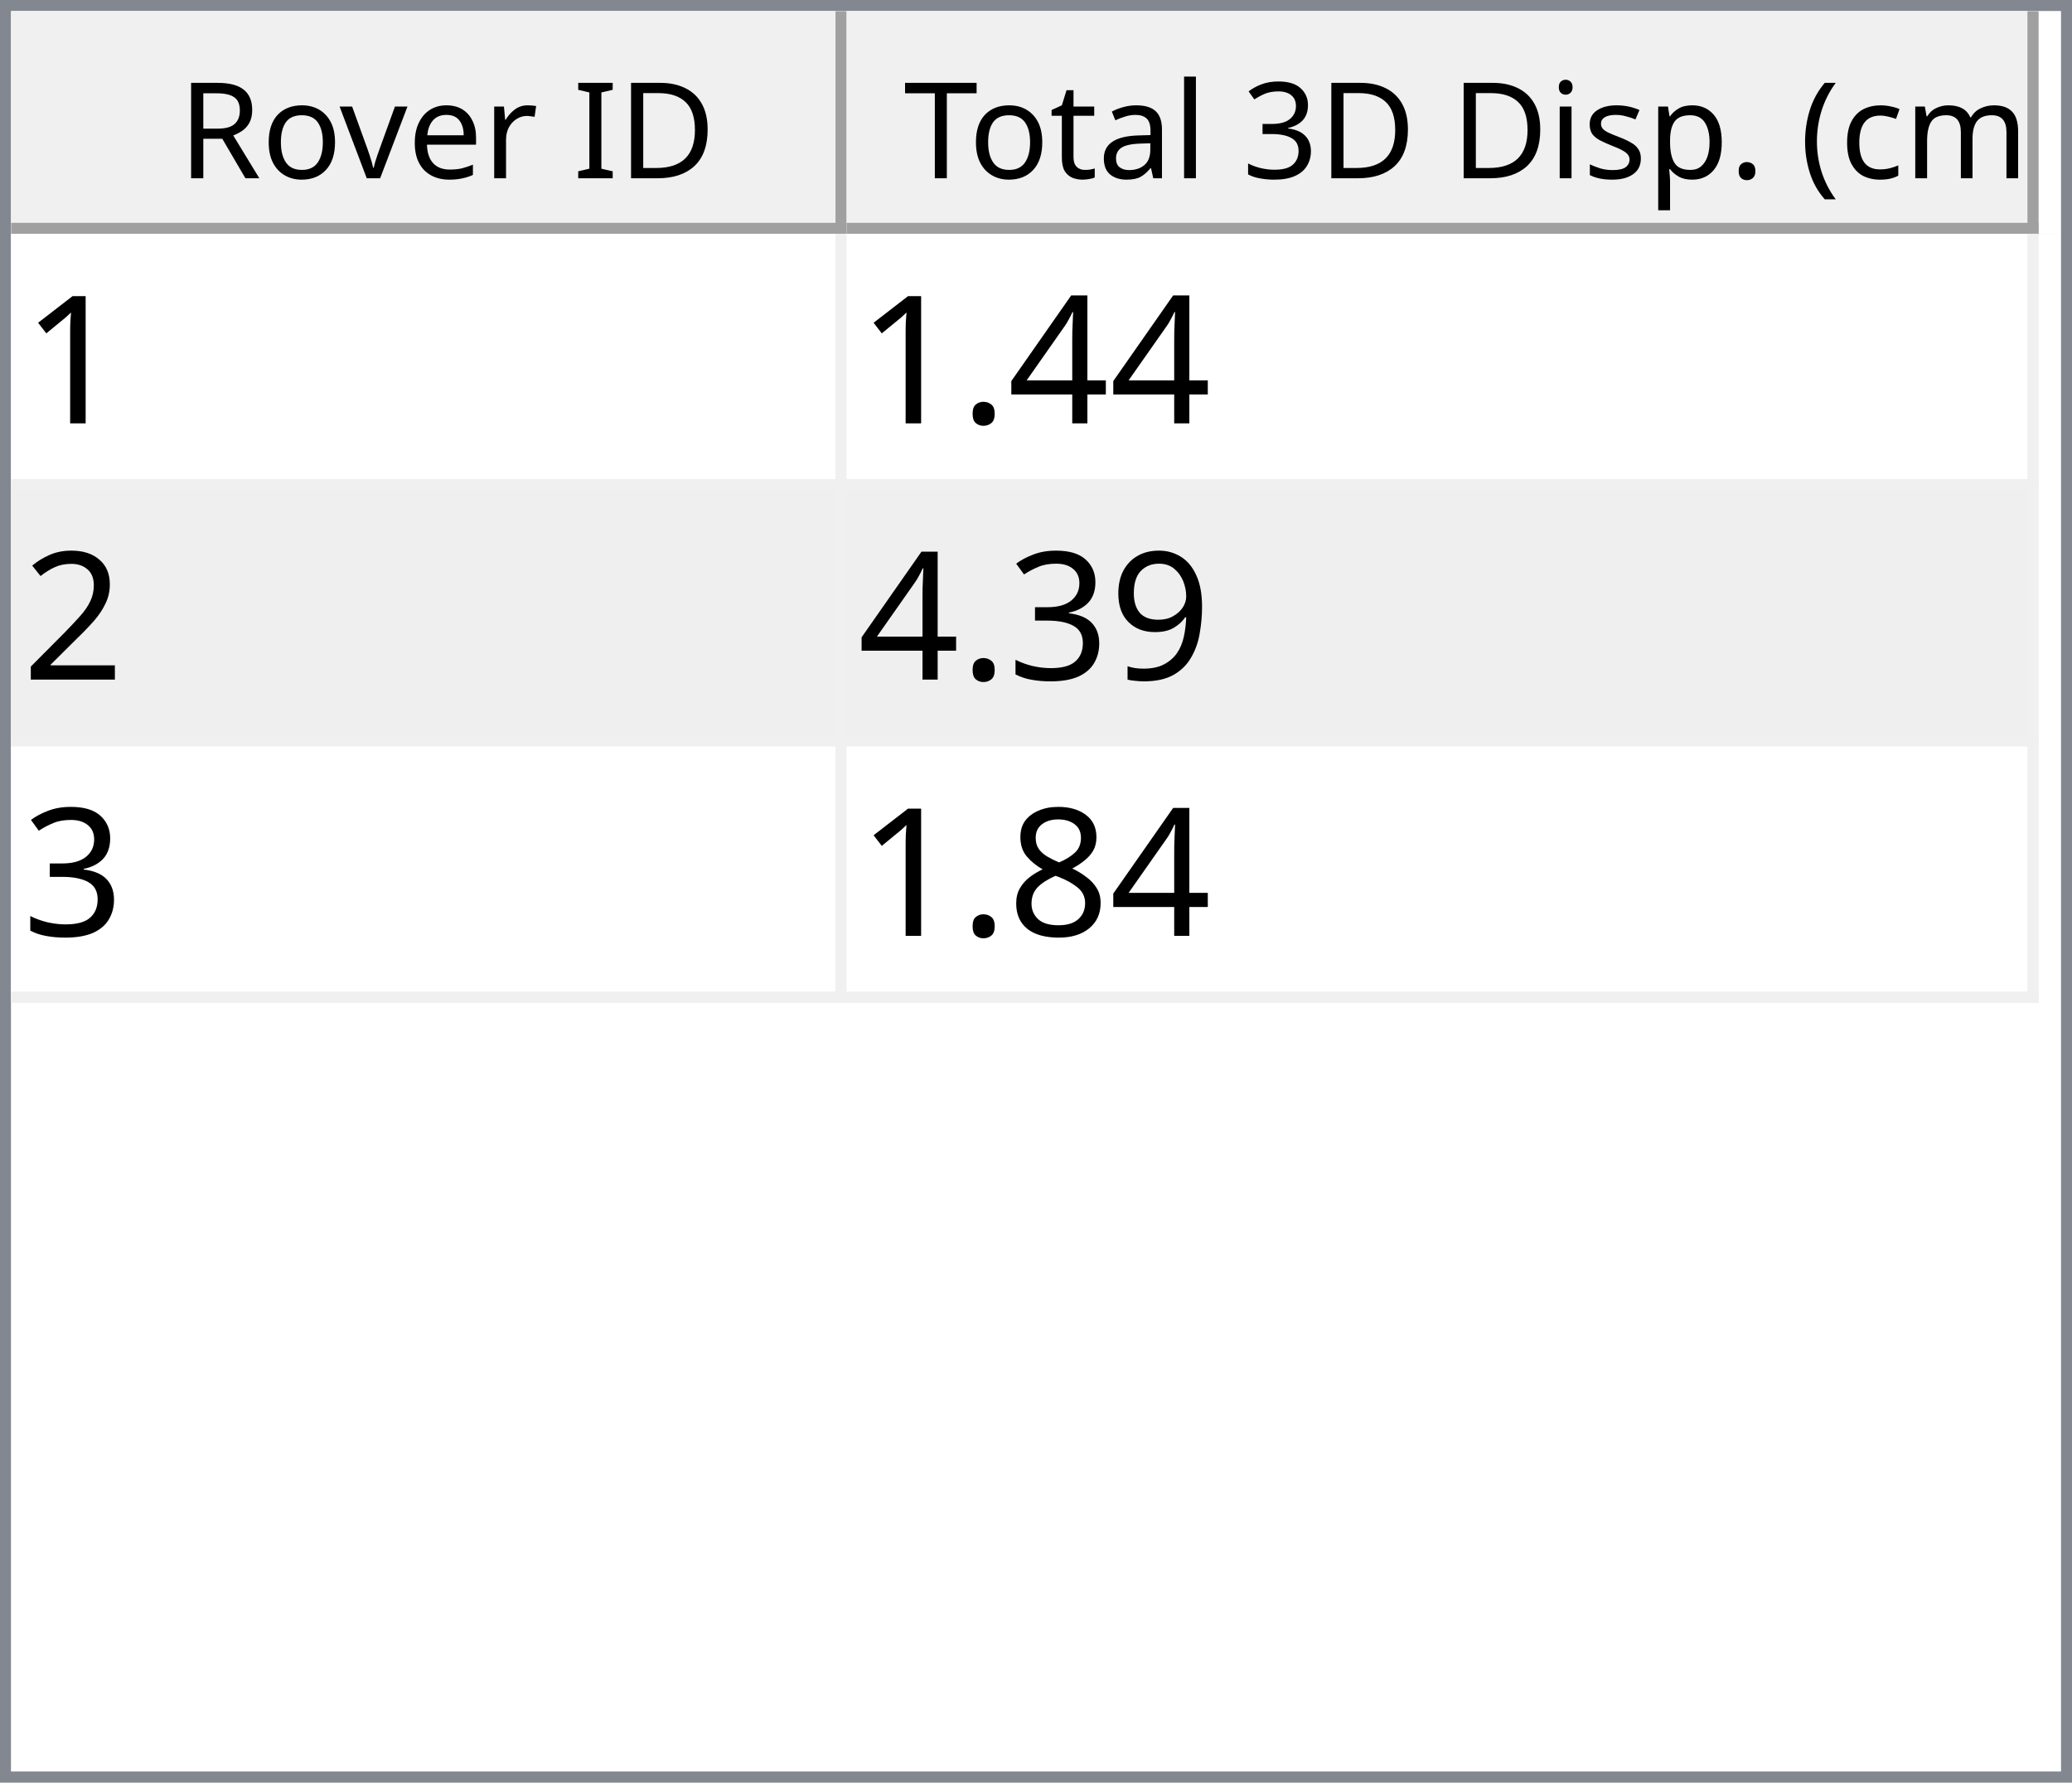
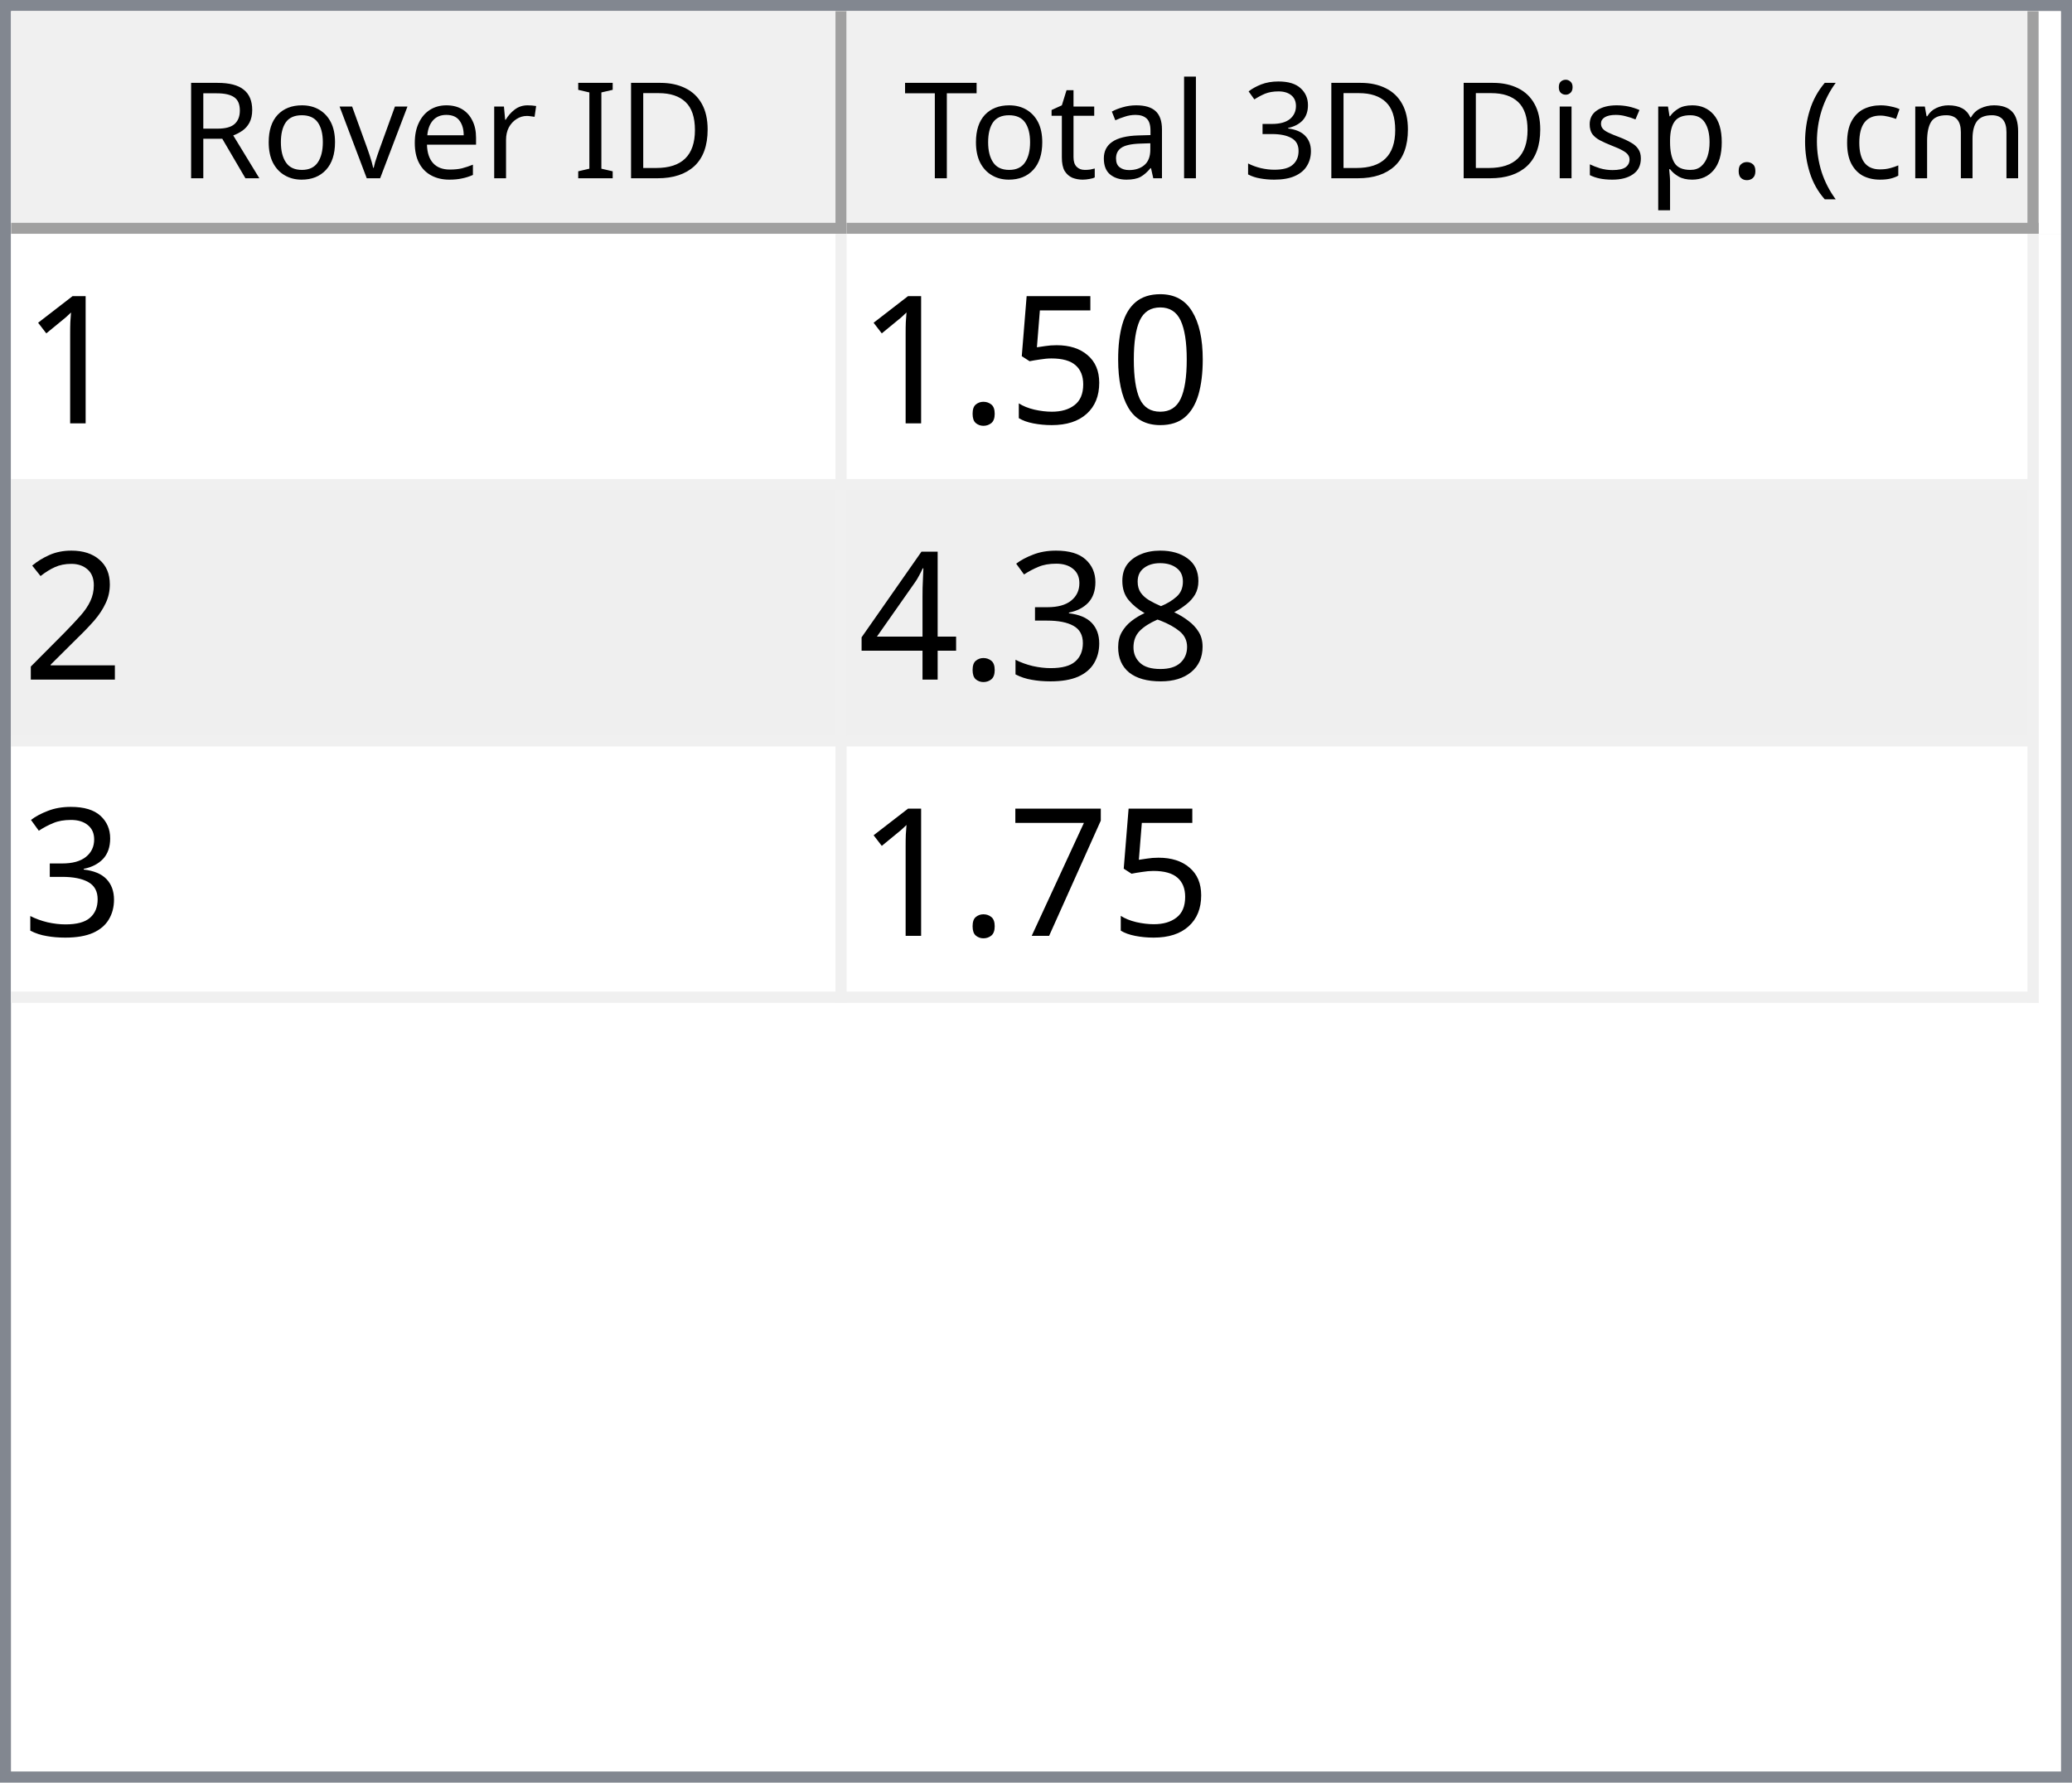
<svg xmlns="http://www.w3.org/2000/svg" style="fill-opacity:1; color-rendering:auto; color-interpolation:auto; text-rendering:auto; stroke:black; stroke-linecap:square; stroke-miterlimit:10; shape-rendering:auto; stroke-opacity:1; fill:black; stroke-dasharray:none; font-weight:normal; stroke-width:1; font-family:'Dialog'; font-style:normal; stroke-linejoin:miter; font-size:12px; stroke-dashoffset:0; image-rendering:auto;" width="186" height="160">
  <defs id="genericDefs" />
  <g>
    <defs id="defs1">
      <clipPath clipPathUnits="userSpaceOnUse" id="clipPath1">
        <path d="M0 0 L186 0 L186 160 L0 160 L0 0 Z" />
      </clipPath>
      <clipPath clipPathUnits="userSpaceOnUse" id="clipPath2">
        <path d="M0 0 L0 160 L186 160 L186 0 Z" />
      </clipPath>
      <clipPath clipPathUnits="userSpaceOnUse" id="clipPath3">
        <path d="M0 0 L0 20 L184 20 L184 0 Z" />
      </clipPath>
      <clipPath clipPathUnits="userSpaceOnUse" id="clipPath4">
        <path d="M0 0 L0 20 L75 20 L75 0 Z" />
      </clipPath>
      <clipPath clipPathUnits="userSpaceOnUse" id="clipPath5">
        <path d="M1 1 L1 19 L74 19 L74 1 Z" />
      </clipPath>
      <clipPath clipPathUnits="userSpaceOnUse" id="clipPath6">
        <path d="M0 0 L0 18 L73 18 L73 0 Z" />
      </clipPath>
      <clipPath clipPathUnits="userSpaceOnUse" id="clipPath7">
        <path d="M-0.5 -0.5 L-0.5 19.5 L74.5 19.5 L74.5 -0.5 Z" />
      </clipPath>
      <clipPath clipPathUnits="userSpaceOnUse" id="clipPath8">
        <path d="M0 0 L0 20 L107 20 L107 0 Z" />
      </clipPath>
      <clipPath clipPathUnits="userSpaceOnUse" id="clipPath9">
        <path d="M1 1 L1 19 L106 19 L106 1 Z" />
      </clipPath>
      <clipPath clipPathUnits="userSpaceOnUse" id="clipPath10">
        <path d="M0 0 L0 18 L105 18 L105 0 Z" />
      </clipPath>
      <clipPath clipPathUnits="userSpaceOnUse" id="clipPath11">
        <path d="M-0.5 -0.5 L-0.5 19.5 L106.5 19.5 L106.5 -0.5 Z" />
      </clipPath>
      <clipPath clipPathUnits="userSpaceOnUse" id="clipPath12">
        <path d="M0 0 L0 138 L184 138 L184 0 Z" />
      </clipPath>
      <clipPath clipPathUnits="userSpaceOnUse" id="clipPath13">
        <path d="M0 0 L0 69 L182 69 L182 0 Z" />
      </clipPath>
      <clipPath clipPathUnits="userSpaceOnUse" id="clipPath14">
        <path d="M-0.5 -0.5 L-0.5 68.5 L181.5 68.5 L181.5 -0.5 Z" />
      </clipPath>
      <clipPath clipPathUnits="userSpaceOnUse" id="clipPath15">
        <path d="M0 0 L0 22 L74 22 L74 0 Z" />
      </clipPath>
      <clipPath clipPathUnits="userSpaceOnUse" id="clipPath16">
        <path d="M0 0 L0 22 L106 22 L106 0 Z" />
      </clipPath>
      <font horiz-adv-x="64.551" id="font1">
        <font-face ascent="107.91" descent="25.098" units-per-em="100" style="font-style:normal; font-family:Segoe UI; font-weight:normal;" />
        <missing-glyph horiz-adv-x="64.551" d="M8.109 0 L8.109 68.266 L56.453 68.266 L56.453 0 L8.109 0 ZM15.328 7.234 L49.219 7.234 L49.219 61.031 L15.328 61.031 L15.328 7.234 Z" />
        <glyph unicode="D" horiz-adv-x="70.117" d="M9.188 0 L9.188 70.016 L28.516 70.016 Q65.531 70.016 65.531 35.891 Q65.531 19.672 55.25 9.836 Q44.969 0 27.734 0 L9.188 0 ZM17.391 62.594 L17.391 7.422 L27.828 7.422 Q41.609 7.422 49.273 14.797 Q56.938 22.172 56.938 35.688 Q56.938 62.594 28.328 62.594 L17.391 62.594 Z" />
        <glyph unicode="I" horiz-adv-x="26.611" d="M17.391 0 L9.188 0 L9.188 70.016 L17.391 70.016 L17.391 0 Z" />
        <glyph unicode=" " horiz-adv-x="27.393" d="" />
        <glyph unicode="r" horiz-adv-x="34.766" d="M34.188 41.891 Q32.078 43.5 28.125 43.5 Q23 43.5 19.555 38.672 Q16.109 33.844 16.109 25.484 L16.109 0 L8.109 0 L8.109 50 L16.109 50 L16.109 39.703 L16.312 39.703 Q18.016 44.969 21.531 47.922 Q25.047 50.875 29.391 50.875 Q32.516 50.875 34.188 50.203 L34.188 41.891 Z" />
        <glyph unicode="e" horiz-adv-x="52.295" d="M48.297 23 L12.984 23 Q13.188 14.656 17.484 10.109 Q21.781 5.562 29.297 5.562 Q37.75 5.562 44.828 11.141 L44.828 3.609 Q38.234 -1.172 27.391 -1.172 Q16.797 -1.172 10.742 5.641 Q4.688 12.453 4.688 24.812 Q4.688 36.469 11.305 43.82 Q17.922 51.172 27.734 51.172 Q37.547 51.172 42.922 44.828 Q48.297 38.484 48.297 27.203 L48.297 23 ZM40.094 29.781 Q40.047 36.719 36.75 40.578 Q33.453 44.438 27.594 44.438 Q21.922 44.438 17.969 40.383 Q14.016 36.328 13.094 29.781 L40.094 29.781 Z" />
        <glyph unicode="v" horiz-adv-x="47.9" d="M47.406 50 L27.484 0 L19.625 0 L0.688 50 L9.469 50 L22.172 13.672 Q23.578 9.672 23.922 6.688 L24.125 6.688 Q24.609 10.453 25.688 13.484 L38.969 50 L47.406 50 Z" />
        <glyph unicode="o" horiz-adv-x="58.594" d="M29 -1.172 Q17.922 -1.172 11.305 5.836 Q4.688 12.844 4.688 24.422 Q4.688 37.016 11.57 44.094 Q18.453 51.172 30.172 51.172 Q41.359 51.172 47.633 44.289 Q53.906 37.406 53.906 25.203 Q53.906 13.234 47.141 6.031 Q40.375 -1.172 29 -1.172 ZM29.594 44.438 Q21.875 44.438 17.383 39.188 Q12.891 33.938 12.891 24.703 Q12.891 15.828 17.43 10.695 Q21.969 5.562 29.594 5.562 Q37.359 5.562 41.531 10.594 Q45.703 15.625 45.703 24.906 Q45.703 34.281 41.531 39.359 Q37.359 44.438 29.594 44.438 Z" />
        <glyph unicode="R" horiz-adv-x="59.814" d="M59.375 0 L49.609 0 L37.891 19.625 Q36.281 22.359 34.766 24.289 Q33.25 26.219 31.664 27.438 Q30.078 28.656 28.25 29.219 Q26.422 29.781 24.125 29.781 L17.391 29.781 L17.391 0 L9.188 0 L9.188 70.016 L30.078 70.016 Q34.672 70.016 38.555 68.867 Q42.438 67.719 45.289 65.375 Q48.141 63.031 49.758 59.547 Q51.375 56.062 51.375 51.375 Q51.375 47.703 50.273 44.656 Q49.172 41.609 47.148 39.211 Q45.125 36.812 42.266 35.133 Q39.406 33.453 35.844 32.516 L35.844 32.328 Q37.594 31.547 38.891 30.547 Q40.188 29.547 41.359 28.18 Q42.531 26.812 43.68 25.078 Q44.828 23.344 46.234 21.047 L59.375 0 ZM17.391 62.594 L17.391 37.203 L28.516 37.203 Q31.594 37.203 34.203 38.133 Q36.812 39.062 38.719 40.797 Q40.625 42.531 41.703 45.047 Q42.781 47.562 42.781 50.688 Q42.781 56.297 39.141 59.445 Q35.5 62.594 28.609 62.594 L17.391 62.594 Z" />
        <glyph unicode=")" horiz-adv-x="30.176" d="M8.297 -15.922 L1.172 -15.922 Q16.406 2.344 16.406 26.812 Q16.406 51.469 1.078 70.016 L8.297 70.016 Q23.531 52.156 23.531 26.703 Q23.531 1.375 8.297 -15.922 Z" />
        <glyph unicode="m" horiz-adv-x="86.133" d="M79.109 0 L71.094 0 L71.094 28.719 Q71.094 37.016 68.531 40.727 Q65.969 44.438 59.906 44.438 Q54.781 44.438 51.195 39.75 Q47.609 35.062 47.609 28.516 L47.609 0 L39.594 0 L39.594 29.688 Q39.594 44.438 28.219 44.438 Q22.953 44.438 19.531 40.016 Q16.109 35.594 16.109 28.516 L16.109 0 L8.109 0 L8.109 50 L16.109 50 L16.109 42.094 L16.312 42.094 Q21.625 51.172 31.844 51.172 Q36.969 51.172 40.773 48.312 Q44.578 45.453 46 40.828 Q51.562 51.172 62.594 51.172 Q79.109 51.172 79.109 30.812 L79.109 0 Z" />
        <glyph unicode="c" horiz-adv-x="46.191" d="M42.188 2.297 Q36.422 -1.172 28.516 -1.172 Q17.828 -1.172 11.258 5.789 Q4.688 12.75 4.688 23.828 Q4.688 36.188 11.766 43.68 Q18.844 51.172 30.672 51.172 Q37.25 51.172 42.281 48.734 L42.281 40.531 Q36.719 44.438 30.375 44.438 Q22.703 44.438 17.797 38.945 Q12.891 33.453 12.891 24.516 Q12.891 15.719 17.508 10.641 Q22.125 5.562 29.891 5.562 Q36.422 5.562 42.188 9.906 L42.188 2.297 Z" />
        <glyph unicode="(" horiz-adv-x="30.176" d="M29.109 -15.922 L21.969 -15.922 Q6.844 1.375 6.844 26.703 Q6.844 52.156 21.969 70.016 L29.203 70.016 Q13.875 51.469 13.875 26.812 Q13.875 2.344 29.109 -15.922 Z" />
        <glyph unicode="." horiz-adv-x="21.68" d="M10.891 -1.078 Q8.641 -1.078 7.055 0.539 Q5.469 2.156 5.469 4.391 Q5.469 6.641 7.055 8.273 Q8.641 9.906 10.891 9.906 Q13.188 9.906 14.797 8.273 Q16.406 6.641 16.406 4.391 Q16.406 2.156 14.797 0.539 Q13.188 -1.078 10.891 -1.078 Z" />
        <glyph unicode="p" horiz-adv-x="58.789" d="M16.312 7.234 L16.109 7.234 L16.109 -23 L8.109 -23 L8.109 50 L16.109 50 L16.109 41.219 L16.312 41.219 Q22.219 51.172 33.594 51.172 Q43.266 51.172 48.688 44.461 Q54.109 37.75 54.109 26.469 Q54.109 13.922 48 6.375 Q41.891 -1.172 31.297 -1.172 Q21.578 -1.172 16.312 7.234 ZM16.109 27.391 L16.109 20.406 Q16.109 14.203 20.141 9.883 Q24.172 5.562 30.375 5.562 Q37.641 5.562 41.773 11.133 Q45.906 16.703 45.906 26.609 Q45.906 34.969 42.047 39.703 Q38.188 44.438 31.594 44.438 Q24.609 44.438 20.359 39.578 Q16.109 34.719 16.109 27.391 Z" />
        <glyph unicode="s" horiz-adv-x="42.432" d="M5.078 1.812 L5.078 10.406 Q11.625 5.562 19.484 5.562 Q30.031 5.562 30.031 12.594 Q30.031 14.594 29.125 15.992 Q28.219 17.391 26.68 18.461 Q25.141 19.531 23.07 20.383 Q21 21.234 18.609 22.172 Q15.281 23.484 12.766 24.828 Q10.25 26.172 8.57 27.859 Q6.891 29.547 6.031 31.695 Q5.172 33.844 5.172 36.719 Q5.172 40.234 6.789 42.945 Q8.406 45.656 11.086 47.484 Q13.766 49.312 17.211 50.242 Q20.656 51.172 24.312 51.172 Q30.812 51.172 35.938 48.922 L35.938 40.828 Q30.422 44.438 23.25 44.438 Q21 44.438 19.195 43.922 Q17.391 43.406 16.094 42.477 Q14.797 41.547 14.086 40.258 Q13.375 38.969 13.375 37.406 Q13.375 35.453 14.086 34.133 Q14.797 32.812 16.164 31.789 Q17.531 30.766 19.484 29.938 Q21.438 29.109 23.922 28.125 Q27.25 26.859 29.883 25.516 Q32.516 24.172 34.375 22.484 Q36.234 20.797 37.234 18.602 Q38.234 16.406 38.234 13.375 Q38.234 9.672 36.602 6.938 Q34.969 4.203 32.234 2.398 Q29.5 0.594 25.93 -0.289 Q22.359 -1.172 18.453 -1.172 Q10.75 -1.172 5.078 1.812 Z" />
        <glyph unicode="i" horiz-adv-x="24.219" d="M12.203 62.703 Q10.062 62.703 8.547 64.164 Q7.031 65.625 7.031 67.875 Q7.031 70.125 8.547 71.609 Q10.062 73.094 12.203 73.094 Q14.406 73.094 15.945 71.609 Q17.484 70.125 17.484 67.875 Q17.484 65.719 15.945 64.211 Q14.406 62.703 12.203 62.703 ZM16.109 0 L8.109 0 L8.109 50 L16.109 50 L16.109 0 Z" />
        <glyph unicode="3" horiz-adv-x="53.906" d="M46.531 19.828 Q46.531 15.094 44.75 11.211 Q42.969 7.328 39.719 4.57 Q36.469 1.812 31.93 0.297 Q27.391 -1.219 21.922 -1.219 Q11.922 -1.219 6 2.594 L6 11.188 Q13.094 5.609 22.219 5.609 Q25.875 5.609 28.828 6.539 Q31.781 7.469 33.906 9.227 Q36.031 10.984 37.18 13.477 Q38.328 15.969 38.328 19.094 Q38.328 32.812 18.797 32.812 L12.984 32.812 L12.984 39.594 L18.5 39.594 Q35.797 39.594 35.797 52.484 Q35.797 64.406 22.609 64.406 Q15.188 64.406 8.688 59.422 L8.688 67.188 Q15.375 71.188 24.609 71.188 Q29 71.188 32.57 69.969 Q36.141 68.75 38.68 66.555 Q41.219 64.359 42.609 61.281 Q44 58.203 44 54.5 Q44 40.672 30.031 36.719 L30.031 36.531 Q33.594 36.141 36.625 34.797 Q39.656 33.453 41.852 31.305 Q44.047 29.156 45.289 26.25 Q46.531 23.344 46.531 19.828 Z" />
        <glyph unicode="l" horiz-adv-x="24.219" d="M16.109 0 L8.109 0 L8.109 74.031 L16.109 74.031 L16.109 0 Z" />
        <glyph unicode="a" horiz-adv-x="50.879" d="M43.891 0 L35.891 0 L35.891 7.812 L35.688 7.812 Q30.469 -1.172 20.312 -1.172 Q12.844 -1.172 8.617 2.781 Q4.391 6.734 4.391 13.281 Q4.391 27.297 20.906 29.594 L35.891 31.688 Q35.891 44.438 25.594 44.438 Q16.547 44.438 9.281 38.281 L9.281 46.484 Q16.656 51.172 26.266 51.172 Q43.891 51.172 43.891 32.516 L43.891 0 ZM35.891 25.297 L23.828 23.641 Q18.266 22.859 15.43 20.875 Q12.594 18.891 12.594 13.875 Q12.594 10.203 15.211 7.883 Q17.828 5.562 22.172 5.562 Q28.125 5.562 32.008 9.742 Q35.891 13.922 35.891 20.312 L35.891 25.297 Z" />
        <glyph unicode="t" horiz-adv-x="33.887" d="M31.297 0.484 Q28.469 -1.078 23.828 -1.078 Q10.688 -1.078 10.688 13.578 L10.688 43.172 L2.094 43.172 L2.094 50 L10.688 50 L10.688 62.203 L18.703 64.797 L18.703 50 L31.297 50 L31.297 43.172 L18.703 43.172 L18.703 14.984 Q18.703 9.969 20.414 7.82 Q22.125 5.672 26.078 5.672 Q29.109 5.672 31.297 7.328 L31.297 0.484 Z" />
        <glyph unicode="T" horiz-adv-x="52.393" d="M50.594 62.594 L30.375 62.594 L30.375 0 L22.172 0 L22.172 62.594 L2 62.594 L2 70.016 L50.594 70.016 L50.594 62.594 Z" />
      </font>
      <font horiz-adv-x="75.0" id="font2">
        <font-face ascent="100.537" descent="21.973" units-per-em="100" style="font-style:normal; font-family:sans-serif; font-weight:normal;" />
        <missing-glyph horiz-adv-x="75.0" d="M12.5 0 L12.5 62.5 L62.5 62.5 L62.5 0 L12.5 0 ZM14.062 1.562 L60.938 1.562 L60.938 60.938 L14.062 60.938 L14.062 1.562 Z" />
        <glyph unicode="1" horiz-adv-x="55.615" d="M37.25 0 L28.469 0 L28.469 56 Q25.297 52.984 20.141 49.953 Q14.984 46.922 10.891 45.406 L10.891 53.906 Q18.266 57.375 23.781 62.305 Q29.297 67.234 31.594 71.875 L37.25 71.875 L37.25 0 Z" />
-         <glyph unicode="4" horiz-adv-x="55.615" d="M32.328 0 L32.328 17.141 L1.266 17.141 L1.266 25.203 L33.938 71.578 L41.109 71.578 L41.109 25.203 L50.781 25.203 L50.781 17.141 L41.109 17.141 L41.109 0 L32.328 0 ZM32.328 25.203 L32.328 57.469 L9.906 25.203 L32.328 25.203 Z" />
+         <glyph unicode="0" horiz-adv-x="55.615" d="M4.156 35.297 Q4.156 48 6.766 55.742 Q9.375 63.484 14.523 67.68 Q19.672 71.875 27.484 71.875 Q33.25 71.875 37.594 69.555 Q41.938 67.234 44.773 62.867 Q47.609 58.5 49.219 52.227 Q50.828 45.953 50.828 35.297 Q50.828 22.703 48.242 14.969 Q45.656 7.234 40.508 3.008 Q35.359 -1.219 27.484 -1.219 Q17.141 -1.219 11.234 6.203 Q4.156 15.141 4.156 35.297 ZM13.188 35.297 Q13.188 17.672 17.312 11.836 Q21.438 6 27.484 6 Q33.547 6 37.672 11.859 Q41.797 17.719 41.797 35.297 Q41.797 52.984 37.672 58.789 Q33.547 64.594 27.391 64.594 Q21.344 64.594 17.719 59.469 Q13.188 52.938 13.188 35.297 Z" />
+         <glyph unicode="5" horiz-adv-x="55.615" d="M4.156 18.75 L13.375 19.531 Q14.406 12.797 18.141 9.398 Q21.875 6 27.156 6 Q33.5 6 37.891 10.789 Q42.281 15.578 42.281 23.484 Q42.281 31 38.062 35.352 Q33.844 39.703 27 39.703 Q22.75 39.703 19.336 37.773 Q15.922 35.844 13.969 32.766 L5.719 33.844 L12.641 70.609 L48.25 70.609 L48.25 62.203 L19.672 62.203 L15.828 42.969 Q22.266 47.469 29.344 47.469 Q38.719 47.469 45.164 40.969 Q51.609 34.469 51.609 24.266 Q51.609 14.547 45.953 7.469 Q39.062 -1.219 27.156 -1.219 Q17.391 -1.219 11.211 4.25 Q5.031 9.719 4.156 18.75 Z" />
        <glyph unicode="." horiz-adv-x="27.783" d="M9.078 0 L9.078 10.016 L19.094 10.016 L19.094 0 L9.078 0 Z" />
        <glyph unicode="2" horiz-adv-x="55.615" d="M50.344 8.453 L50.344 0 L3.031 0 Q2.938 3.172 4.047 6.109 Q5.859 10.938 9.836 15.625 Q13.812 20.312 21.344 26.469 Q33.016 36.031 37.117 41.625 Q41.219 47.219 41.219 52.203 Q41.219 57.422 37.477 61.008 Q33.734 64.594 27.734 64.594 Q21.391 64.594 17.578 60.789 Q13.766 56.984 13.719 50.25 L4.688 51.172 Q5.609 61.281 11.664 66.578 Q17.719 71.875 27.938 71.875 Q38.234 71.875 44.242 66.164 Q50.25 60.453 50.25 52 Q50.25 47.703 48.492 43.555 Q46.734 39.406 42.656 34.812 Q38.578 30.219 29.109 22.219 Q21.188 15.578 18.945 13.211 Q16.703 10.844 15.234 8.453 L50.344 8.453 Z" />
-         <glyph unicode="9" horiz-adv-x="55.615" d="M5.469 16.547 L13.922 17.328 Q14.984 11.375 18.016 8.688 Q21.047 6 25.781 6 Q29.828 6 32.883 7.859 Q35.938 9.719 37.891 12.82 Q39.844 15.922 41.164 21.195 Q42.484 26.469 42.484 31.938 Q42.484 32.516 42.438 33.688 Q39.797 29.5 35.234 26.883 Q30.672 24.266 25.344 24.266 Q16.453 24.266 10.305 30.711 Q4.156 37.156 4.156 47.703 Q4.156 58.594 10.578 65.234 Q17 71.875 26.656 71.875 Q33.641 71.875 39.43 68.117 Q45.219 64.359 48.219 57.398 Q51.219 50.438 51.219 37.25 Q51.219 23.531 48.242 15.406 Q45.266 7.281 39.383 3.031 Q33.5 -1.219 25.594 -1.219 Q17.188 -1.219 11.867 3.445 Q6.547 8.109 5.469 16.547 ZM41.453 48.141 Q41.453 55.719 37.43 60.156 Q33.406 64.594 27.734 64.594 Q21.875 64.594 17.531 59.812 Q13.188 55.031 13.188 47.406 Q13.188 40.578 17.312 36.305 Q21.438 32.031 27.484 32.031 Q33.594 32.031 37.523 36.305 Q41.453 40.578 41.453 48.141 Z" />
+         <glyph unicode="8" horiz-adv-x="55.615" d="M17.672 38.812 Q12.203 40.828 9.57 44.539 Q6.938 48.25 6.938 53.422 Q6.938 61.234 12.555 66.555 Q18.172 71.875 27.484 71.875 Q36.859 71.875 42.578 66.43 Q48.297 60.984 48.297 53.172 Q48.297 48.188 45.68 44.508 Q43.062 40.828 37.75 38.812 Q44.344 36.672 47.781 31.883 Q51.219 27.094 51.219 20.453 Q51.219 11.281 44.727 5.031 Q38.234 -1.219 27.641 -1.219 Q17.047 -1.219 10.547 5.055 Q4.047 11.328 4.047 20.703 Q4.047 27.688 7.594 32.398 Q11.141 37.109 17.672 38.812 ZM15.922 53.719 Q15.922 48.641 19.195 45.414 Q22.469 42.188 27.688 42.188 Q32.766 42.188 36.016 45.383 Q39.266 48.578 39.266 53.219 Q39.266 58.062 35.914 61.359 Q32.562 64.656 27.594 64.656 Q22.562 64.656 19.242 61.43 Q15.922 58.203 15.922 53.719 ZM13.094 20.656 Q13.094 16.891 14.875 13.375 Q16.656 9.859 20.172 7.93 Q23.688 6 27.734 6 Q34.031 6 38.133 10.055 Q42.234 14.109 42.234 20.359 Q42.234 26.703 38.016 30.859 Q33.797 35.016 27.438 35.016 Q21.234 35.016 17.164 30.914 Q13.094 26.812 13.094 20.656 Z" />
        <glyph unicode="3" horiz-adv-x="55.615" d="M4.203 18.891 L12.984 20.062 Q14.5 12.594 18.141 9.297 Q21.781 6 27 6 Q33.203 6 37.477 10.297 Q41.75 14.594 41.75 20.953 Q41.75 27 37.797 30.93 Q33.844 34.859 27.734 34.859 Q25.25 34.859 21.531 33.891 L22.516 41.609 Q23.391 41.5 23.922 41.5 Q29.547 41.5 34.039 44.43 Q38.531 47.359 38.531 53.469 Q38.531 58.297 35.258 61.477 Q31.984 64.656 26.812 64.656 Q21.688 64.656 18.266 61.43 Q14.844 58.203 13.875 51.766 L5.078 53.328 Q6.688 62.156 12.398 67.016 Q18.109 71.875 26.609 71.875 Q32.469 71.875 37.398 69.359 Q42.328 66.844 44.945 62.5 Q47.562 58.156 47.562 53.266 Q47.562 48.641 45.07 44.828 Q42.578 41.016 37.703 38.766 Q44.047 37.312 47.562 32.695 Q51.078 28.078 51.078 21.141 Q51.078 11.766 44.242 5.25 Q37.406 -1.266 26.953 -1.266 Q17.531 -1.266 11.305 4.352 Q5.078 9.969 4.203 18.891 Z" />
-         <glyph unicode="8" horiz-adv-x="55.615" d="M17.672 38.812 Q12.203 40.828 9.57 44.539 Q6.938 48.25 6.938 53.422 Q6.938 61.234 12.555 66.555 Q18.172 71.875 27.484 71.875 Q36.859 71.875 42.578 66.43 Q48.297 60.984 48.297 53.172 Q48.297 48.188 45.68 44.508 Q43.062 40.828 37.75 38.812 Q44.344 36.672 47.781 31.883 Q51.219 27.094 51.219 20.453 Q51.219 11.281 44.727 5.031 Q38.234 -1.219 27.641 -1.219 Q17.047 -1.219 10.547 5.055 Q4.047 11.328 4.047 20.703 Q4.047 27.688 7.594 32.398 Q11.141 37.109 17.672 38.812 ZM15.922 53.719 Q15.922 48.641 19.195 45.414 Q22.469 42.188 27.688 42.188 Q32.766 42.188 36.016 45.383 Q39.266 48.578 39.266 53.219 Q39.266 58.062 35.914 61.359 Q32.562 64.656 27.594 64.656 Q22.562 64.656 19.242 61.43 Q15.922 58.203 15.922 53.719 ZM13.094 20.656 Q13.094 16.891 14.875 13.375 Q16.656 9.859 20.172 7.93 Q23.688 6 27.734 6 Q34.031 6 38.133 10.055 Q42.234 14.109 42.234 20.359 Q42.234 26.703 38.016 30.859 Q33.797 35.016 27.438 35.016 Q21.234 35.016 17.164 30.914 Q13.094 26.812 13.094 20.656 Z" />
+         <glyph unicode="4" horiz-adv-x="55.615" d="M32.328 0 L32.328 17.141 L1.266 17.141 L1.266 25.203 L33.938 71.578 L41.109 71.578 L41.109 25.203 L50.781 25.203 L50.781 17.141 L41.109 17.141 L41.109 0 L32.328 0 ZM32.328 25.203 L32.328 57.469 L9.906 25.203 L32.328 25.203 Z" />
+         <glyph unicode="7" horiz-adv-x="55.615" d="M4.734 62.203 L4.734 70.656 L51.078 70.656 L51.078 63.812 Q44.234 56.547 37.523 44.484 Q30.812 32.422 27.156 19.672 Q24.516 10.688 23.781 0 L14.75 0 Q14.891 8.453 18.062 20.414 Q21.234 32.375 27.172 43.484 Q33.109 54.594 39.797 62.203 L4.734 62.203 Z" />
      </font>
    </defs>
    <g style="fill:white; stroke:white;">
      <rect x="0" y="0" width="186" style="clip-path:url(#clipPath1); stroke:none;" height="160" />
    </g>
    <g style="fill:white; text-rendering:optimizeSpeed; color-rendering:optimizeSpeed; image-rendering:optimizeSpeed; shape-rendering:crispEdges; stroke:white; color-interpolation:sRGB;">
      <rect x="0" width="186" height="160" y="0" style="stroke:none;" />
      <path style="stroke:none;" d="M0 160 L186 160 L186 0 L0 0 Z" />
    </g>
    <g style="fill:rgb(240,240,240); font-family:'Segoe UI'; stroke:rgb(240,240,240);">
      <rect x="0" y="0" width="186" style="clip-path:url(#clipPath2); stroke:none;" height="160" />
    </g>
    <g style="fill:rgb(130,135,144); font-family:'Segoe UI'; stroke:rgb(130,135,144);">
      <path d="M0 0 L186 0 L186 160 L0 160 L0 0 ZM1 1 L185 1 L185 159 L1 159 L1 1 Z" style="fill-rule:evenodd; clip-path:url(#clipPath2); stroke:none;" />
    </g>
    <g style="fill:white; font-family:'Segoe UI'; stroke:white;" transform="translate(1,1)">
      <rect x="0" y="0" width="184" style="clip-path:url(#clipPath3); stroke:none;" height="20" />
    </g>
    <g style="fill:rgb(240,240,240); font-family:'Segoe UI'; stroke:rgb(240,240,240);" transform="translate(1,1)">
      <rect x="0" y="0" width="75" style="clip-path:url(#clipPath4); stroke:none;" height="20" />
    </g>
    <g style="font-family:'Segoe UI';" transform="translate(2,2)">
      <text x="14" xml:space="preserve" y="14" style="clip-path:url(#clipPath6); stroke:none;">Rover ID</text>
    </g>
    <g style="fill:rgb(160,160,160); font-family:'Segoe UI'; stroke:rgb(160,160,160); stroke-linejoin:bevel;" transform="translate(1.5,1.5)">
      <line x1="74" x2="74" y1="0" style="fill:none; clip-path:url(#clipPath7);" y2="19" />
    </g>
    <g style="fill:rgb(160,160,160); font-family:'Segoe UI'; stroke:rgb(160,160,160); stroke-linejoin:bevel;" transform="matrix(1,0,0,1,1,1) translate(0.5,0.5)">
      <line x1="0" x2="74" y1="19" style="fill:none; clip-path:url(#clipPath7);" y2="19" />
    </g>
    <g style="fill:rgb(240,240,240); font-family:'Segoe UI'; stroke:rgb(240,240,240);" transform="translate(76,1)">
      <rect x="0" y="0" width="107" style="clip-path:url(#clipPath8); stroke:none;" height="20" />
    </g>
    <g style="font-family:'Segoe UI';" transform="translate(77,2)">
      <text x="1" xml:space="preserve" y="14" style="clip-path:url(#clipPath10); stroke:none;"> Total 3D Disp. (cm)</text>
    </g>
    <g style="fill:rgb(160,160,160); font-family:'Segoe UI'; stroke:rgb(160,160,160); stroke-linejoin:bevel;" transform="translate(76.5,1.5)">
      <line x1="106" x2="106" y1="0" style="fill:none; clip-path:url(#clipPath11);" y2="19" />
    </g>
    <g style="fill:rgb(160,160,160); font-family:'Segoe UI'; stroke:rgb(160,160,160); stroke-linejoin:bevel;" transform="matrix(1,0,0,1,76,1) translate(0.5,0.5)">
      <line x1="0" x2="106" y1="19" style="fill:none; clip-path:url(#clipPath11);" y2="19" />
    </g>
    <g style="fill:white; font-family:'Segoe UI'; stroke:white;" transform="translate(1,21)">
      <rect x="0" y="0" width="184" style="clip-path:url(#clipPath12); stroke:none;" height="138" />
    </g>
    <g style="fill:rgb(240,240,240); font-size:16px; font-family:sans-serif; stroke:rgb(240,240,240);" transform="translate(1,21)">
      <rect x="0" y="0" width="182" style="clip-path:url(#clipPath13); stroke:none;" height="69" />
      <line transform="translate(0.5,0.5)" x1="0" x2="181" y1="22" style="clip-path:url(#clipPath14); fill:none; stroke-linejoin:bevel;" y2="22" />
    </g>
    <g transform="matrix(1,0,0,1,1,21) translate(0.5,0.5)" style="fill:rgb(240,240,240); font-size:16px; font-family:sans-serif; stroke:rgb(240,240,240); stroke-linejoin:bevel;">
      <line x1="0" x2="181" y1="45" style="fill:none; clip-path:url(#clipPath14);" y2="45" />
    </g>
    <g transform="matrix(1,0,0,1,1,21) translate(0.5,0.5)" style="fill:rgb(240,240,240); font-size:16px; font-family:sans-serif; stroke:rgb(240,240,240); stroke-linejoin:bevel;">
      <line x1="0" x2="181" y1="68" style="fill:none; clip-path:url(#clipPath14);" y2="68" />
    </g>
    <g transform="matrix(1,0,0,1,1,21) translate(0.5,0.5)" style="fill:rgb(240,240,240); font-size:16px; font-family:sans-serif; stroke:rgb(240,240,240); stroke-linejoin:bevel;">
      <line x1="74" x2="74" y1="0" style="fill:none; clip-path:url(#clipPath14);" y2="68" />
    </g>
    <g transform="matrix(1,0,0,1,1,21) translate(0.5,0.5)" style="fill:rgb(240,240,240); font-size:16px; font-family:sans-serif; stroke:rgb(240,240,240); stroke-linejoin:bevel;">
      <line x1="181" x2="181" y1="0" style="fill:none; clip-path:url(#clipPath14);" y2="68" />
    </g>
    <g style="fill:white; font-size:16px; font-family:sans-serif; stroke:white;" transform="matrix(1,0,0,1,1,21)">
      <rect x="0" y="0" width="74" style="clip-path:url(#clipPath15); stroke:none;" height="22" />
      <text x="1" y="17" style="fill:black; clip-path:url(#clipPath15); stroke:none;" xml:space="preserve">1</text>
    </g>
    <g style="fill:white; font-size:16px; font-family:sans-serif; stroke:white;" transform="matrix(1,0,0,1,1,21) translate(75,0)">
      <rect x="0" y="0" width="106" style="clip-path:url(#clipPath16); stroke:none;" height="22" />
-       <text x="1" y="17" style="fill:black; clip-path:url(#clipPath16); stroke:none;" xml:space="preserve">1.44</text>
+       <text x="1" y="17" style="fill:black; clip-path:url(#clipPath16); stroke:none;" xml:space="preserve">1.50</text>
    </g>
    <g style="fill:rgb(239,239,239); font-size:16px; font-family:sans-serif; stroke:rgb(239,239,239);" transform="matrix(1,0,0,1,1,21) translate(0,23)">
      <rect x="0" y="0" width="74" style="clip-path:url(#clipPath15); stroke:none;" height="22" />
      <text x="1" y="17" style="fill:black; clip-path:url(#clipPath15); stroke:none;" xml:space="preserve">2</text>
    </g>
    <g style="fill:rgb(239,239,239); font-size:16px; font-family:sans-serif; stroke:rgb(239,239,239);" transform="matrix(1,0,0,1,1,21) translate(75,23)">
      <rect x="0" y="0" width="106" style="clip-path:url(#clipPath16); stroke:none;" height="22" />
-       <text x="1" y="17" style="fill:black; clip-path:url(#clipPath16); stroke:none;" xml:space="preserve">4.39</text>
+       <text x="1" y="17" style="fill:black; clip-path:url(#clipPath16); stroke:none;" xml:space="preserve">4.38</text>
    </g>
    <g style="fill:white; font-size:16px; font-family:sans-serif; stroke:white;" transform="matrix(1,0,0,1,1,21) translate(0,46)">
      <rect x="0" y="0" width="74" style="clip-path:url(#clipPath15); stroke:none;" height="22" />
      <text x="1" y="17" style="fill:black; clip-path:url(#clipPath15); stroke:none;" xml:space="preserve">3</text>
    </g>
    <g style="fill:white; font-size:16px; font-family:sans-serif; stroke:white;" transform="matrix(1,0,0,1,1,21) translate(75,46)">
      <rect x="0" y="0" width="106" style="clip-path:url(#clipPath16); stroke:none;" height="22" />
-       <text x="1" y="17" style="fill:black; clip-path:url(#clipPath16); stroke:none;" xml:space="preserve">1.84</text>
+       <text x="1" y="17" style="fill:black; clip-path:url(#clipPath16); stroke:none;" xml:space="preserve">1.75</text>
    </g>
  </g>
</svg>
